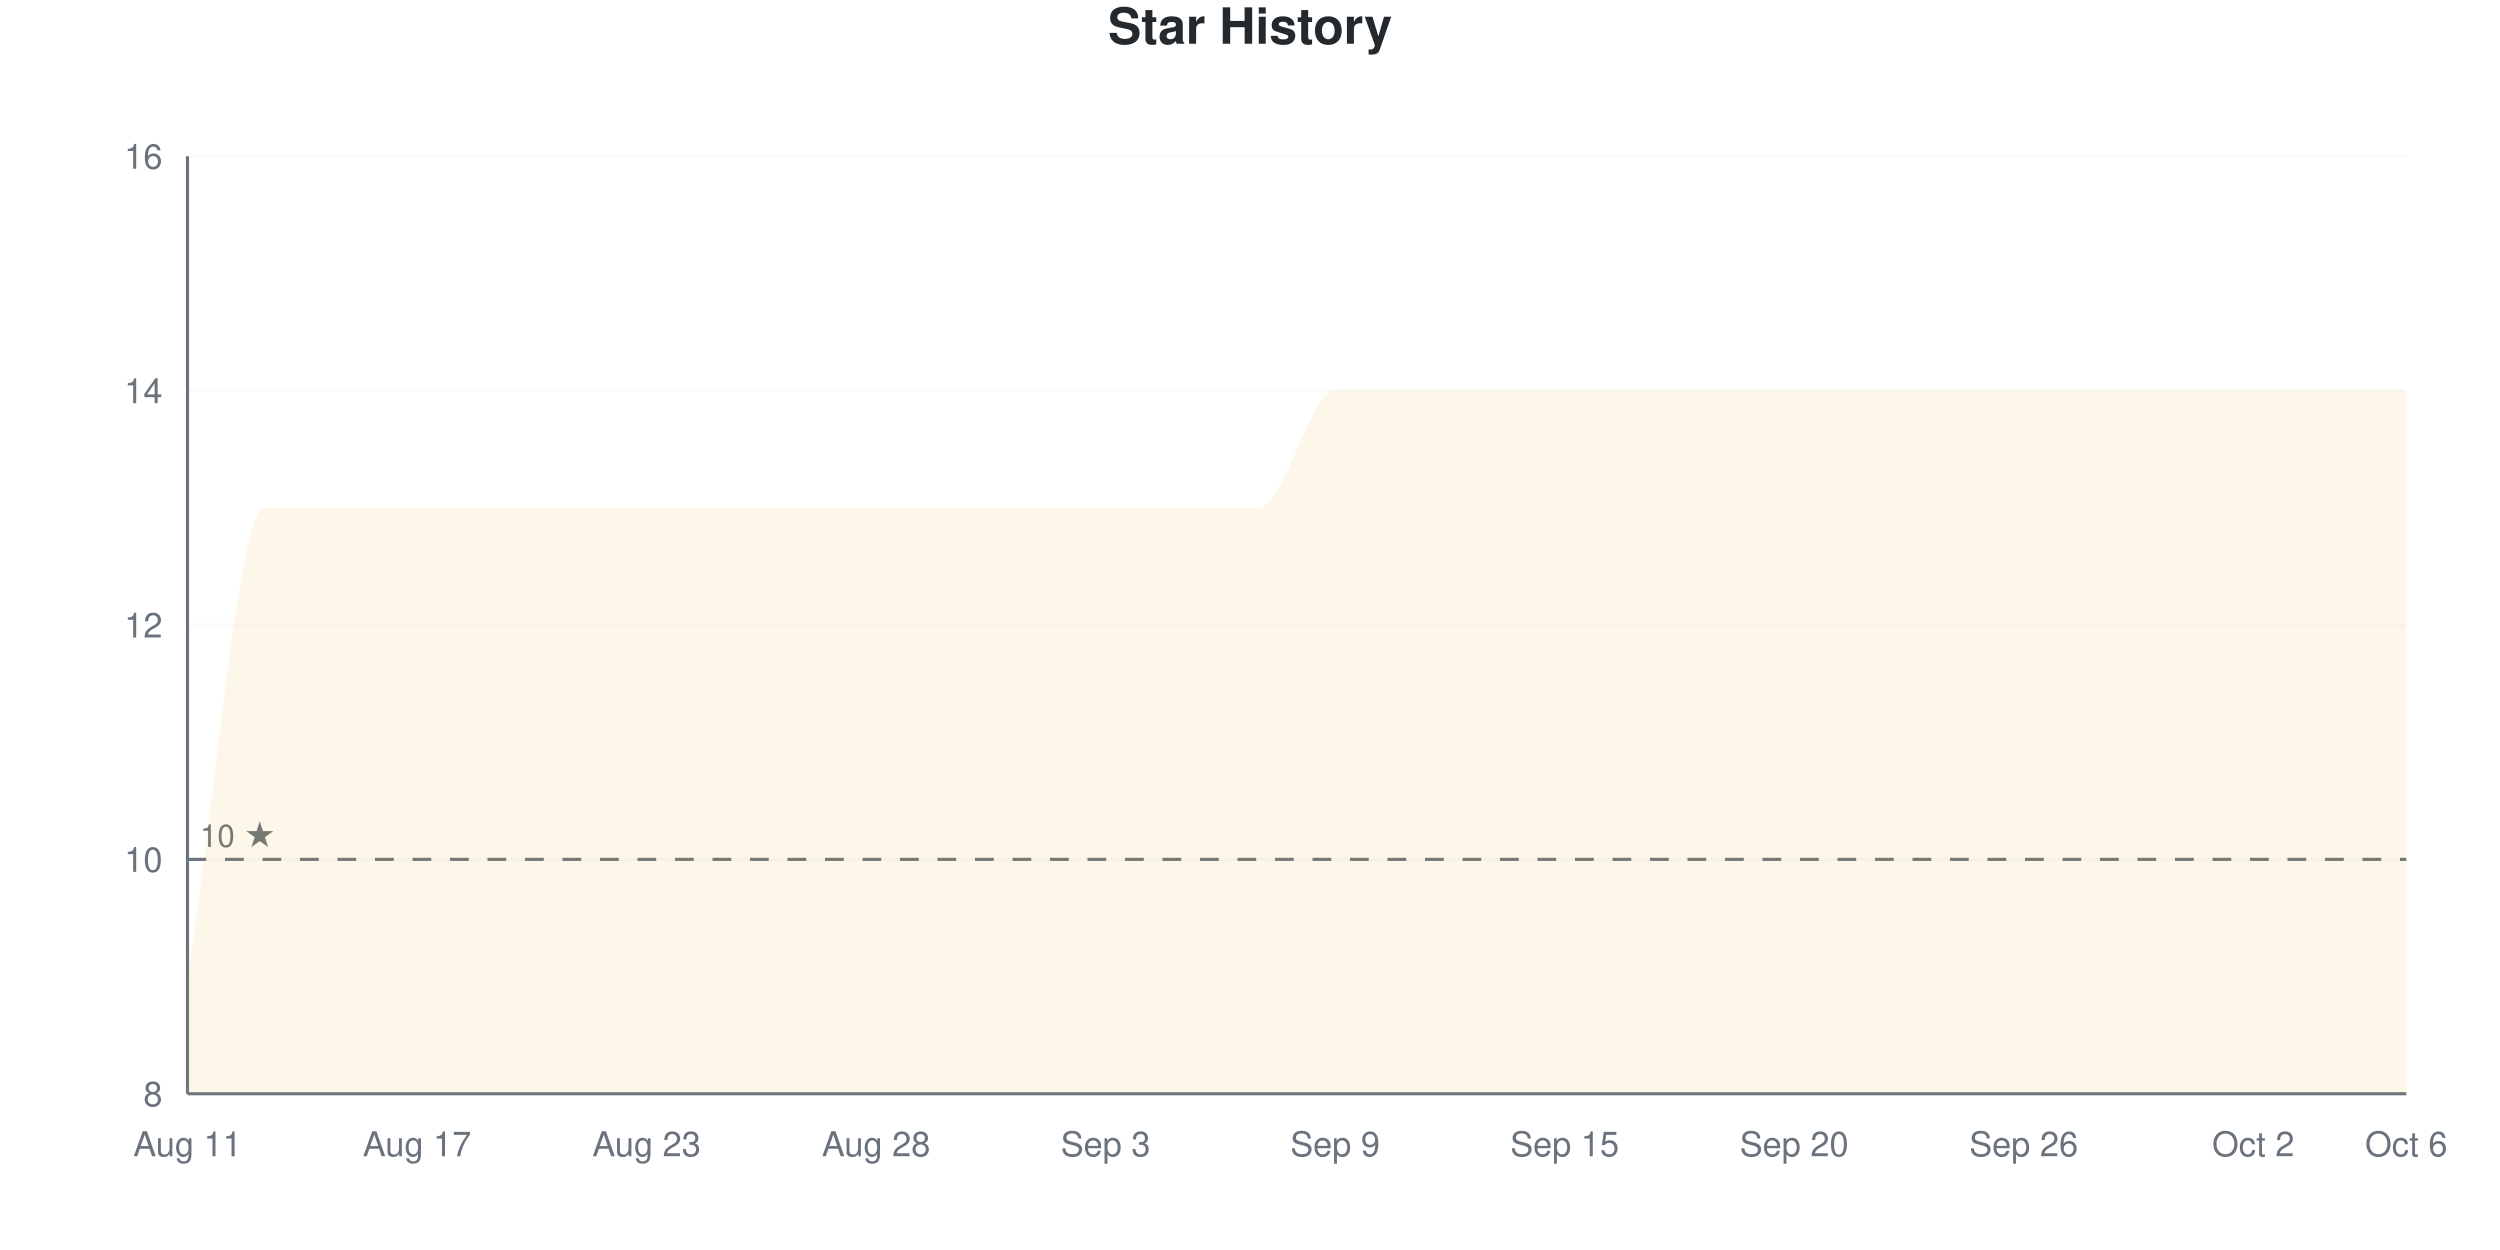
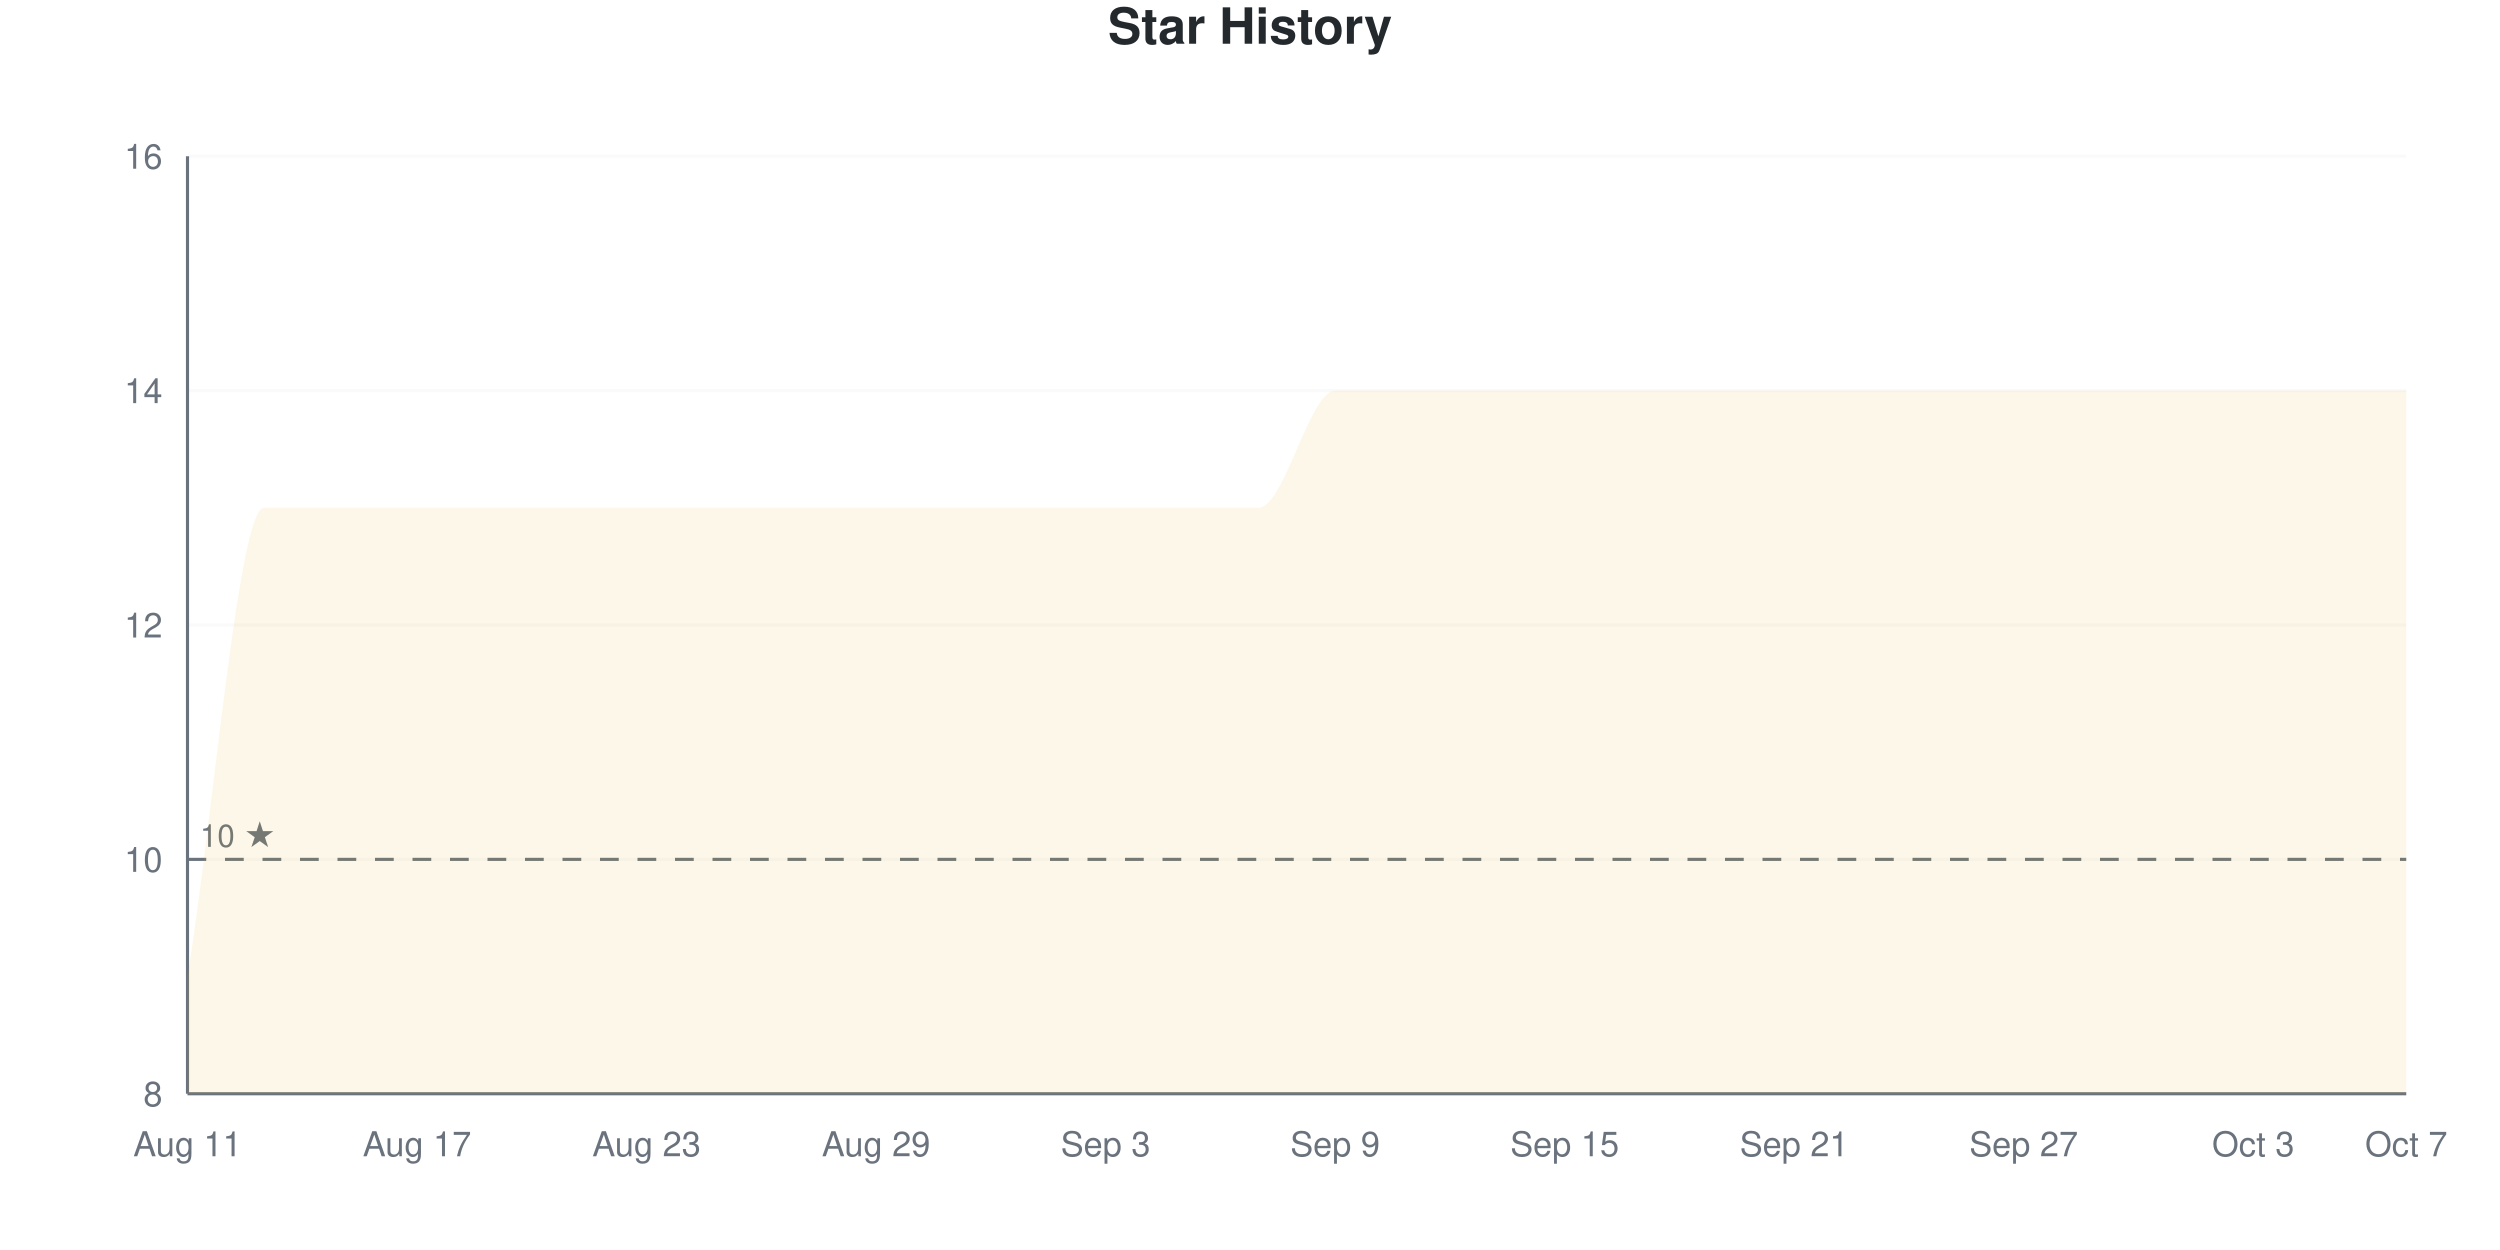
<svg xmlns="http://www.w3.org/2000/svg" viewBox="0 0 800 400" width="800" height="400">
  <style>
    @keyframes drawLine {
      to { stroke-dashoffset: 0; }
    }
    @keyframes fadeInPoint {
      from { opacity: 0; }
      to { opacity: 1; }
    }
    .data-line-0 {
      stroke-dasharray: 1343;
      stroke-dashoffset: 1343;
      animation: drawLine 2s ease-out forwards;
    }
    .data-point {
      opacity: 0;
      animation: fadeInPoint 0.5s ease-out forwards;
    }
    .chart-bg { fill: #fff; }
    .chart-text { fill: #24292e; }
    .chart-muted { fill: #6a737d; }
    .chart-grid { stroke: #eee; }
    .chart-axis { stroke: #6a737d; }
    @media (prefers-color-scheme: dark) {
      .chart-bg { fill: #0d1117; }
      .chart-text { fill: #e6edf3; }
      .chart-muted { fill: #8b949e; }
      .chart-grid { stroke: #21262d; }
      .chart-axis { stroke: #8b949e; }
    }
  </style>
  <rect width="800" height="400" class="chart-bg" />
  <text x="400" y="14" text-anchor="middle" class="chart-text" font-size="16" font-weight="bold" font-family="-apple-system, BlinkMacSystemFont, 'Segoe UI', Helvetica, Arial, sans-serif">Star History</text>
  <g class="grid">
    <line x1="60" y1="350" x2="770" y2="350" class="chart-grid" stroke-opacity="0.3" />
    <text x="52" y="354" text-anchor="end" class="chart-muted" font-size="11" font-family="-apple-system, BlinkMacSystemFont, 'Segoe UI', Helvetica, Arial, sans-serif">8</text>
    <line x1="60" y1="275" x2="770" y2="275" class="chart-grid" stroke-opacity="0.3" />
    <text x="52" y="279" text-anchor="end" class="chart-muted" font-size="11" font-family="-apple-system, BlinkMacSystemFont, 'Segoe UI', Helvetica, Arial, sans-serif">10</text>
    <line x1="60" y1="200" x2="770" y2="200" class="chart-grid" stroke-opacity="0.3" />
    <text x="52" y="204" text-anchor="end" class="chart-muted" font-size="11" font-family="-apple-system, BlinkMacSystemFont, 'Segoe UI', Helvetica, Arial, sans-serif">12</text>
    <line x1="60" y1="125" x2="770" y2="125" class="chart-grid" stroke-opacity="0.3" />
    <text x="52" y="129" text-anchor="end" class="chart-muted" font-size="11" font-family="-apple-system, BlinkMacSystemFont, 'Segoe UI', Helvetica, Arial, sans-serif">14</text>
    <line x1="60" y1="50" x2="770" y2="50" class="chart-grid" stroke-opacity="0.3" />
    <text x="52" y="54" text-anchor="end" class="chart-muted" font-size="11" font-family="-apple-system, BlinkMacSystemFont, 'Segoe UI', Helvetica, Arial, sans-serif">16</text>
  </g>
  <g class="milestones">
    <line x1="60" y1="275" x2="770" y2="275" class="chart-axis" stroke-width="1" stroke-dasharray="6,6" />
    <text x="64" y="271" class="chart-muted" font-size="10" font-family="-apple-system, BlinkMacSystemFont, 'Segoe UI', Helvetica, Arial, sans-serif">10 ★</text>
  </g>
  <g class="x-axis">
    <text x="60" y="370" text-anchor="middle" class="chart-muted" font-size="11" font-family="-apple-system, BlinkMacSystemFont, 'Segoe UI', Helvetica, Arial, sans-serif">Aug 11</text>
    <text x="133.448" y="370" text-anchor="middle" class="chart-muted" font-size="11" font-family="-apple-system, BlinkMacSystemFont, 'Segoe UI', Helvetica, Arial, sans-serif">Aug 17</text>
    <text x="206.897" y="370" text-anchor="middle" class="chart-muted" font-size="11" font-family="-apple-system, BlinkMacSystemFont, 'Segoe UI', Helvetica, Arial, sans-serif">Aug 23</text>
-     <text x="280.345" y="370" text-anchor="middle" class="chart-muted" font-size="11" font-family="-apple-system, BlinkMacSystemFont, 'Segoe UI', Helvetica, Arial, sans-serif">Aug 28</text>
+     <text x="280.345" y="370" text-anchor="middle" class="chart-muted" font-size="11" font-family="-apple-system, BlinkMacSystemFont, 'Segoe UI', Helvetica, Arial, sans-serif">Aug 29</text>
    <text x="353.793" y="370" text-anchor="middle" class="chart-muted" font-size="11" font-family="-apple-system, BlinkMacSystemFont, 'Segoe UI', Helvetica, Arial, sans-serif">Sep 3</text>
    <text x="427.241" y="370" text-anchor="middle" class="chart-muted" font-size="11" font-family="-apple-system, BlinkMacSystemFont, 'Segoe UI', Helvetica, Arial, sans-serif">Sep 9</text>
    <text x="500.69" y="370" text-anchor="middle" class="chart-muted" font-size="11" font-family="-apple-system, BlinkMacSystemFont, 'Segoe UI', Helvetica, Arial, sans-serif">Sep 15</text>
-     <text x="574.138" y="370" text-anchor="middle" class="chart-muted" font-size="11" font-family="-apple-system, BlinkMacSystemFont, 'Segoe UI', Helvetica, Arial, sans-serif">Sep 20</text>
-     <text x="647.586" y="370" text-anchor="middle" class="chart-muted" font-size="11" font-family="-apple-system, BlinkMacSystemFont, 'Segoe UI', Helvetica, Arial, sans-serif">Sep 26</text>
-     <text x="721.034" y="370" text-anchor="middle" class="chart-muted" font-size="11" font-family="-apple-system, BlinkMacSystemFont, 'Segoe UI', Helvetica, Arial, sans-serif">Oct 2</text>
-     <text x="770" y="370" text-anchor="middle" class="chart-muted" font-size="11" font-family="-apple-system, BlinkMacSystemFont, 'Segoe UI', Helvetica, Arial, sans-serif">Oct 6</text>
+     <text x="574.138" y="370" text-anchor="middle" class="chart-muted" font-size="11" font-family="-apple-system, BlinkMacSystemFont, 'Segoe UI', Helvetica, Arial, sans-serif">Sep 21</text>
+     <text x="647.586" y="370" text-anchor="middle" class="chart-muted" font-size="11" font-family="-apple-system, BlinkMacSystemFont, 'Segoe UI', Helvetica, Arial, sans-serif">Sep 27</text>
+     <text x="721.034" y="370" text-anchor="middle" class="chart-muted" font-size="11" font-family="-apple-system, BlinkMacSystemFont, 'Segoe UI', Helvetica, Arial, sans-serif">Oct 3</text>
+     <text x="770" y="370" text-anchor="middle" class="chart-muted" font-size="11" font-family="-apple-system, BlinkMacSystemFont, 'Segoe UI', Helvetica, Arial, sans-serif">Oct 7</text>
  </g>
  <line x1="60" y1="50" x2="60" y2="350" class="chart-axis" stroke-width="1" />
  <line x1="60" y1="350" x2="770" y2="350" class="chart-axis" stroke-width="1" />
  <path d="M60,350 L60,312.5 C68.161,262.5 76.322,162.5 84.483,162.5 C92.644,162.5 100.805,162.5 108.966,162.5 C117.126,162.5 125.287,162.5 133.448,162.5 C141.609,162.5 149.77,162.5 157.931,162.5 C166.092,162.5 174.253,162.5 182.414,162.5 C190.575,162.5 198.736,162.5 206.897,162.5 C215.057,162.5 223.218,162.5 231.379,162.5 C239.54,162.5 247.701,162.5 255.862,162.5 C264.023,162.5 272.184,162.5 280.345,162.5 C288.506,162.5 296.667,162.5 304.828,162.5 C312.989,162.5 321.149,162.5 329.31,162.5 C337.471,162.5 345.632,162.5 353.793,162.5 C361.954,162.5 370.115,162.5 378.276,162.5 C386.437,162.5 394.598,162.5 402.759,162.5 C410.92,162.5 419.08,125 427.241,125 C435.402,125 443.563,125 451.724,125 C459.885,125 468.046,125 476.207,125 C484.368,125 492.529,125 500.69,125 C508.851,125 517.011,125 525.172,125 C533.333,125 541.494,125 549.655,125 C557.816,125 565.977,125 574.138,125 C582.299,125 590.46,125 598.621,125 C606.782,125 614.943,125 623.103,125 C631.264,125 639.425,125 647.586,125 C655.747,125 663.908,125 672.069,125 C680.23,125 688.391,125 696.552,125 C704.713,125 712.874,125 721.034,125 C729.195,125 737.356,125 745.517,125 C753.678,125 761.839,125 770,125 L770,350 L60,350 Z" fill="#dfb317" fill-opacity="0.1" />
  <path d="M60,350 L60,312.5 C68.161,262.5 76.322,162.5 84.483,162.5 C92.644,162.5 100.805,162.5 108.966,162.5 C117.126,162.5 125.287,162.5 133.448,162.5 C141.609,162.5 149.77,162.5 157.931,162.5 C166.092,162.5 174.253,162.5 182.414,162.5 C190.575,162.5 198.736,162.5 206.897,162.5 C215.057,162.5 223.218,162.5 231.379,162.5 C239.54,162.5 247.701,162.5 255.862,162.5 C264.023,162.5 272.184,162.5 280.345,162.5 C288.506,162.5 296.667,162.5 304.828,162.5 C312.989,162.5 321.149,162.5 329.31,162.5 C337.471,162.5 345.632,162.5 353.793,162.5 C361.954,162.5 370.115,162.5 378.276,162.5 C386.437,162.5 394.598,162.5 402.759,162.5 C410.92,162.5 419.08,125 427.241,125 C435.402,125 443.563,125 451.724,125 C459.885,125 468.046,125 476.207,125 C484.368,125 492.529,125 500.69,125 C508.851,125 517.011,125 525.172,125 C533.333,125 541.494,125 549.655,125 C557.816,125 565.977,125 574.138,125 C582.299,125 590.46,125 598.621,125 C606.782,125 614.943,125 623.103,125 C631.264,125 639.425,125 647.586,125 C655.747,125 663.908,125 672.069,125 C680.23,125 688.391,125 696.552,125 C704.713,125 712.874,125 721.034,125 C729.195,125 737.356,125 745.517,125 C753.678,125 761.839,125 770,125" fill="none" stroke="#dfb317" stroke-width="2.5" class="data-line-0" />
  <g class="points">
    <circle cx="60" cy="312.5" r="4" fill="#dfb317" class="data-point" style="animation-delay: 1.50s" />
    <circle cx="84.483" cy="162.5" r="4" fill="#dfb317" class="data-point" style="animation-delay: 1.55s" />
    <circle cx="108.966" cy="162.5" r="4" fill="#dfb317" class="data-point" style="animation-delay: 1.60s" />
    <circle cx="133.448" cy="162.5" r="4" fill="#dfb317" class="data-point" style="animation-delay: 1.65s" />
    <circle cx="157.931" cy="162.5" r="4" fill="#dfb317" class="data-point" style="animation-delay: 1.70s" />
    <circle cx="182.414" cy="162.5" r="4" fill="#dfb317" class="data-point" style="animation-delay: 1.75s" />
    <circle cx="206.897" cy="162.5" r="4" fill="#dfb317" class="data-point" style="animation-delay: 1.80s" />
    <circle cx="231.379" cy="162.5" r="4" fill="#dfb317" class="data-point" style="animation-delay: 1.85s" />
    <circle cx="255.862" cy="162.5" r="4" fill="#dfb317" class="data-point" style="animation-delay: 1.90s" />
    <circle cx="280.345" cy="162.5" r="4" fill="#dfb317" class="data-point" style="animation-delay: 1.95s" />
    <circle cx="304.828" cy="162.5" r="4" fill="#dfb317" class="data-point" style="animation-delay: 2.00s" />
    <circle cx="329.31" cy="162.5" r="4" fill="#dfb317" class="data-point" style="animation-delay: 2.05s" />
    <circle cx="353.793" cy="162.5" r="4" fill="#dfb317" class="data-point" style="animation-delay: 2.10s" />
    <circle cx="378.276" cy="162.5" r="4" fill="#dfb317" class="data-point" style="animation-delay: 2.15s" />
    <circle cx="402.759" cy="162.5" r="4" fill="#dfb317" class="data-point" style="animation-delay: 2.20s" />
    <circle cx="427.241" cy="125" r="4" fill="#dfb317" class="data-point" style="animation-delay: 2.25s" />
    <circle cx="451.724" cy="125" r="4" fill="#dfb317" class="data-point" style="animation-delay: 2.30s" />
    <circle cx="476.207" cy="125" r="4" fill="#dfb317" class="data-point" style="animation-delay: 2.35s" />
    <circle cx="500.69" cy="125" r="4" fill="#dfb317" class="data-point" style="animation-delay: 2.40s" />
    <circle cx="525.172" cy="125" r="4" fill="#dfb317" class="data-point" style="animation-delay: 2.45s" />
    <circle cx="549.655" cy="125" r="4" fill="#dfb317" class="data-point" style="animation-delay: 2.50s" />
    <circle cx="574.138" cy="125" r="4" fill="#dfb317" class="data-point" style="animation-delay: 2.55s" />
    <circle cx="598.621" cy="125" r="4" fill="#dfb317" class="data-point" style="animation-delay: 2.60s" />
    <circle cx="623.103" cy="125" r="4" fill="#dfb317" class="data-point" style="animation-delay: 2.65s" />
    <circle cx="647.586" cy="125" r="4" fill="#dfb317" class="data-point" style="animation-delay: 2.70s" />
    <circle cx="672.069" cy="125" r="4" fill="#dfb317" class="data-point" style="animation-delay: 2.75s" />
    <circle cx="696.552" cy="125" r="4" fill="#dfb317" class="data-point" style="animation-delay: 2.80s" />
    <circle cx="721.034" cy="125" r="4" fill="#dfb317" class="data-point" style="animation-delay: 2.85s" />
    <circle cx="745.517" cy="125" r="4" fill="#dfb317" class="data-point" style="animation-delay: 2.90s" />
    <circle cx="770" cy="125" r="4" fill="#dfb317" class="data-point" style="animation-delay: 2.95s" />
  </g>
</svg>
